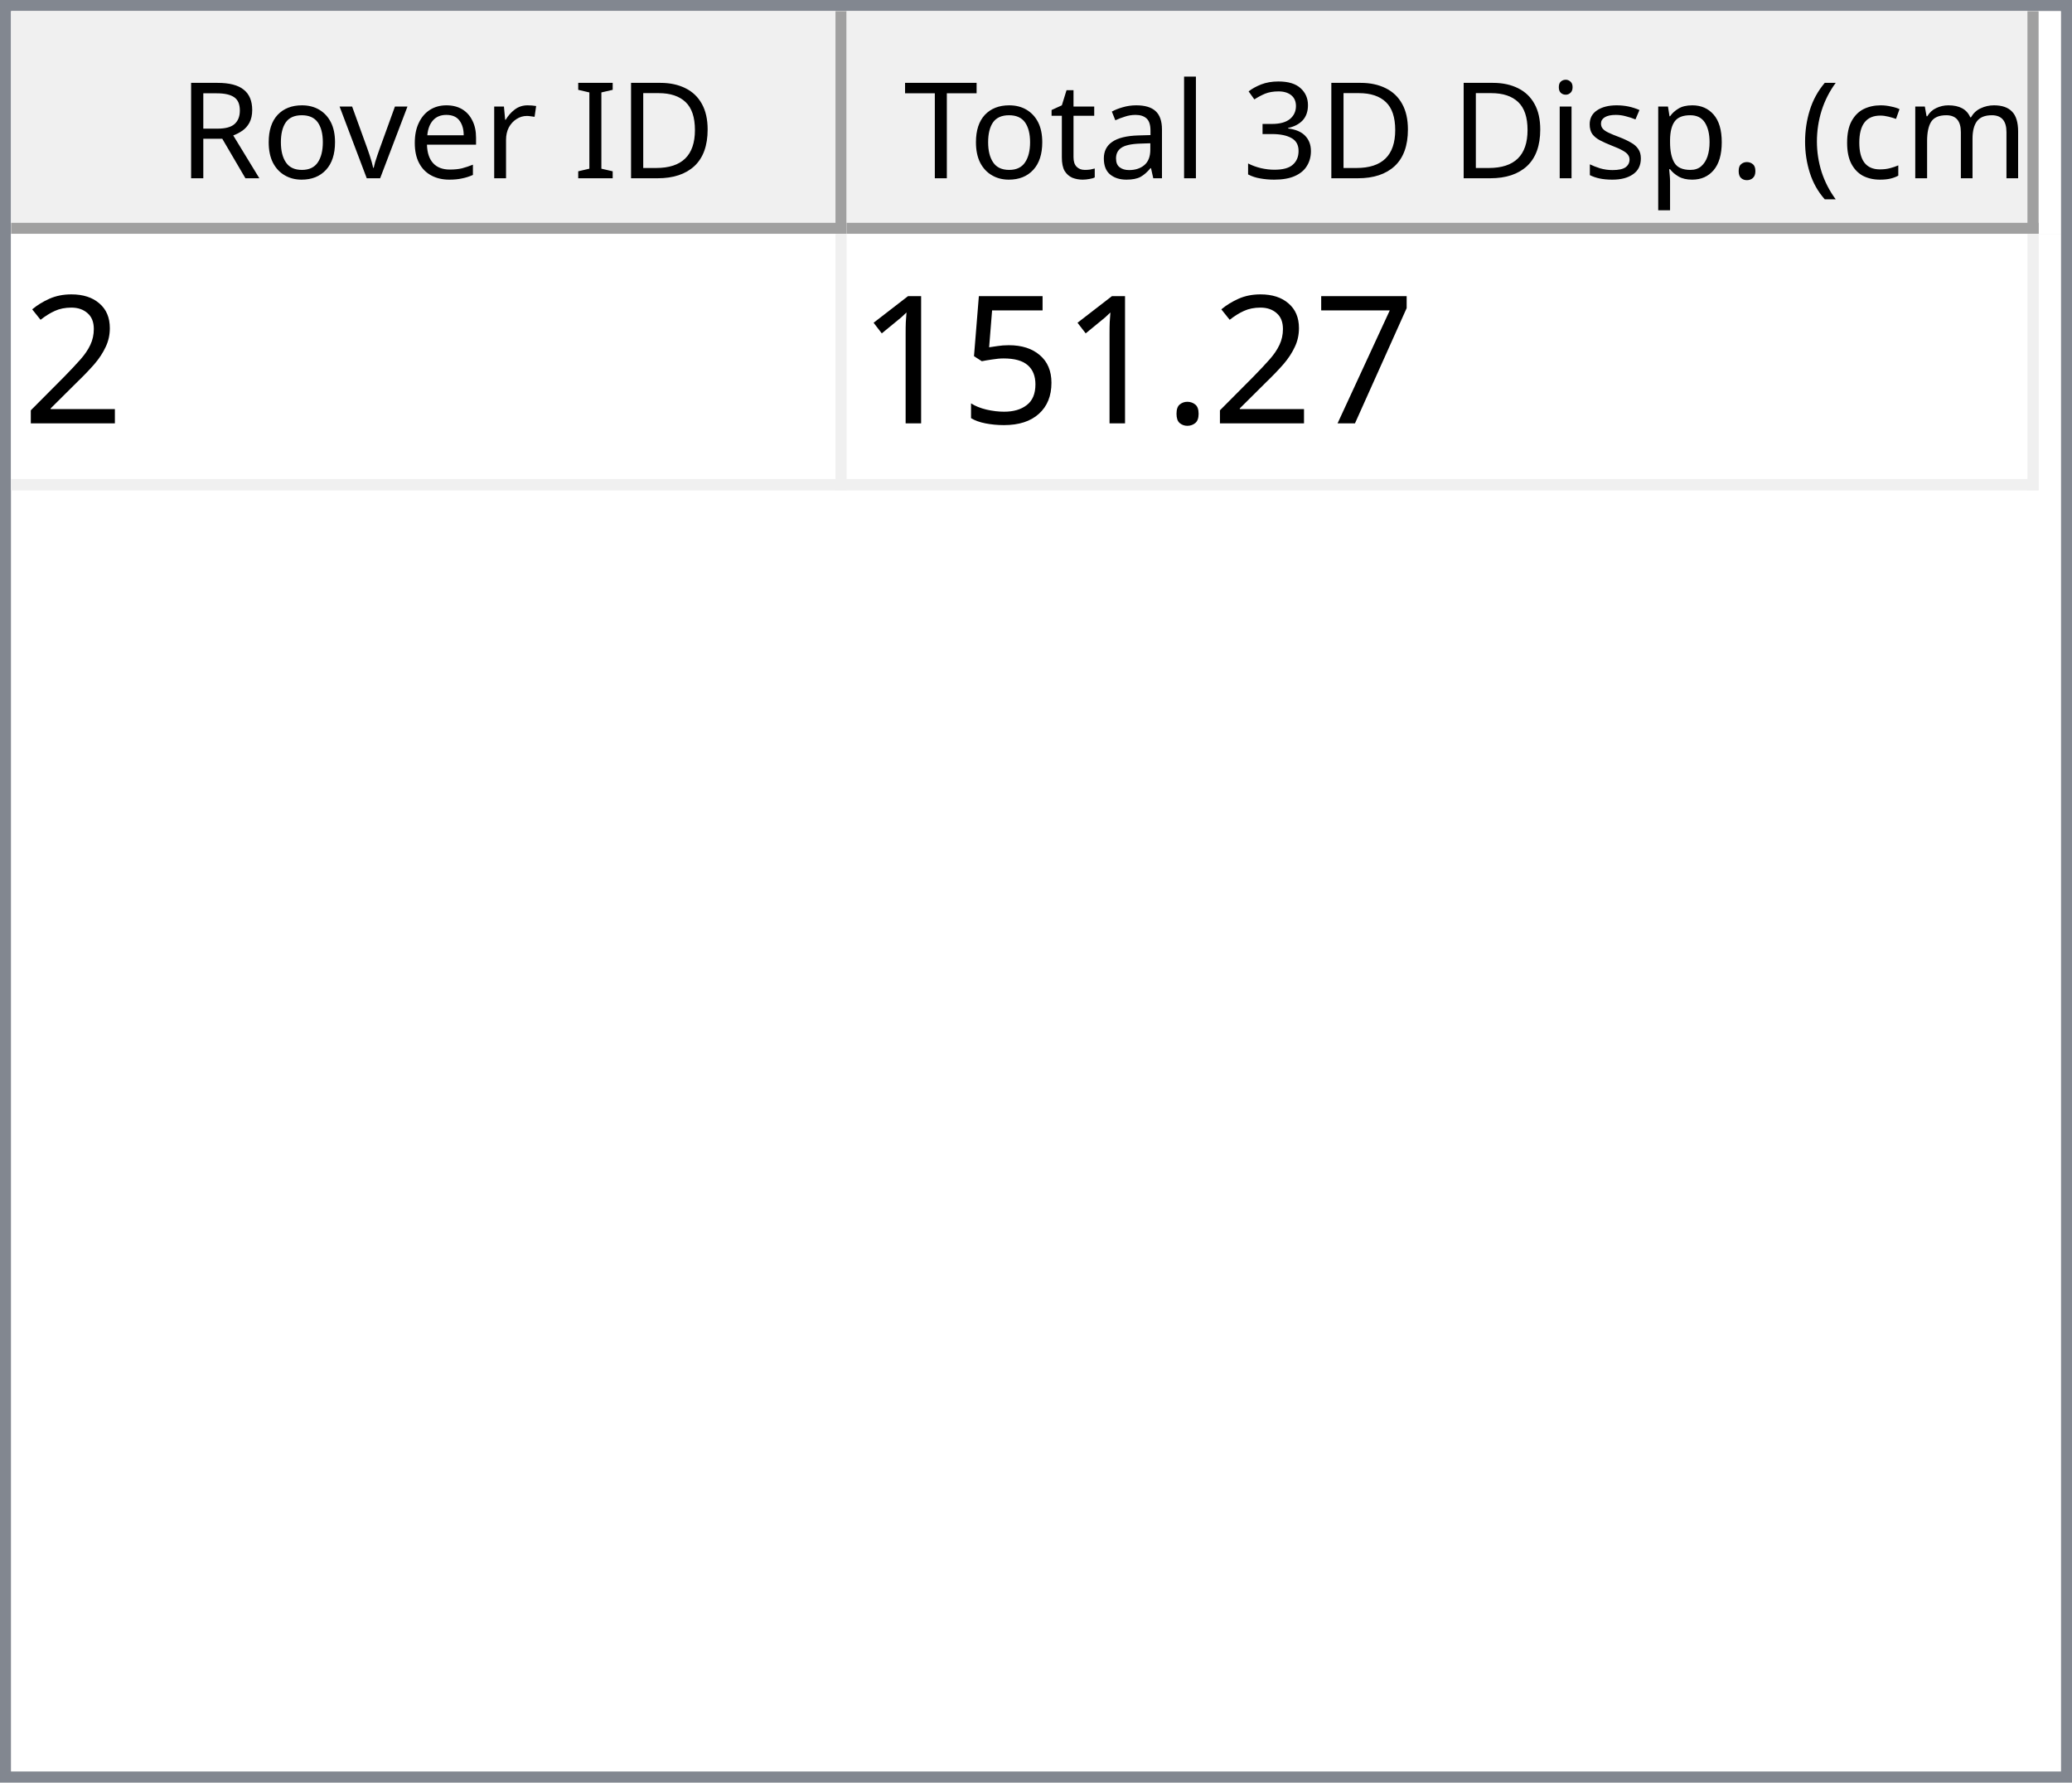
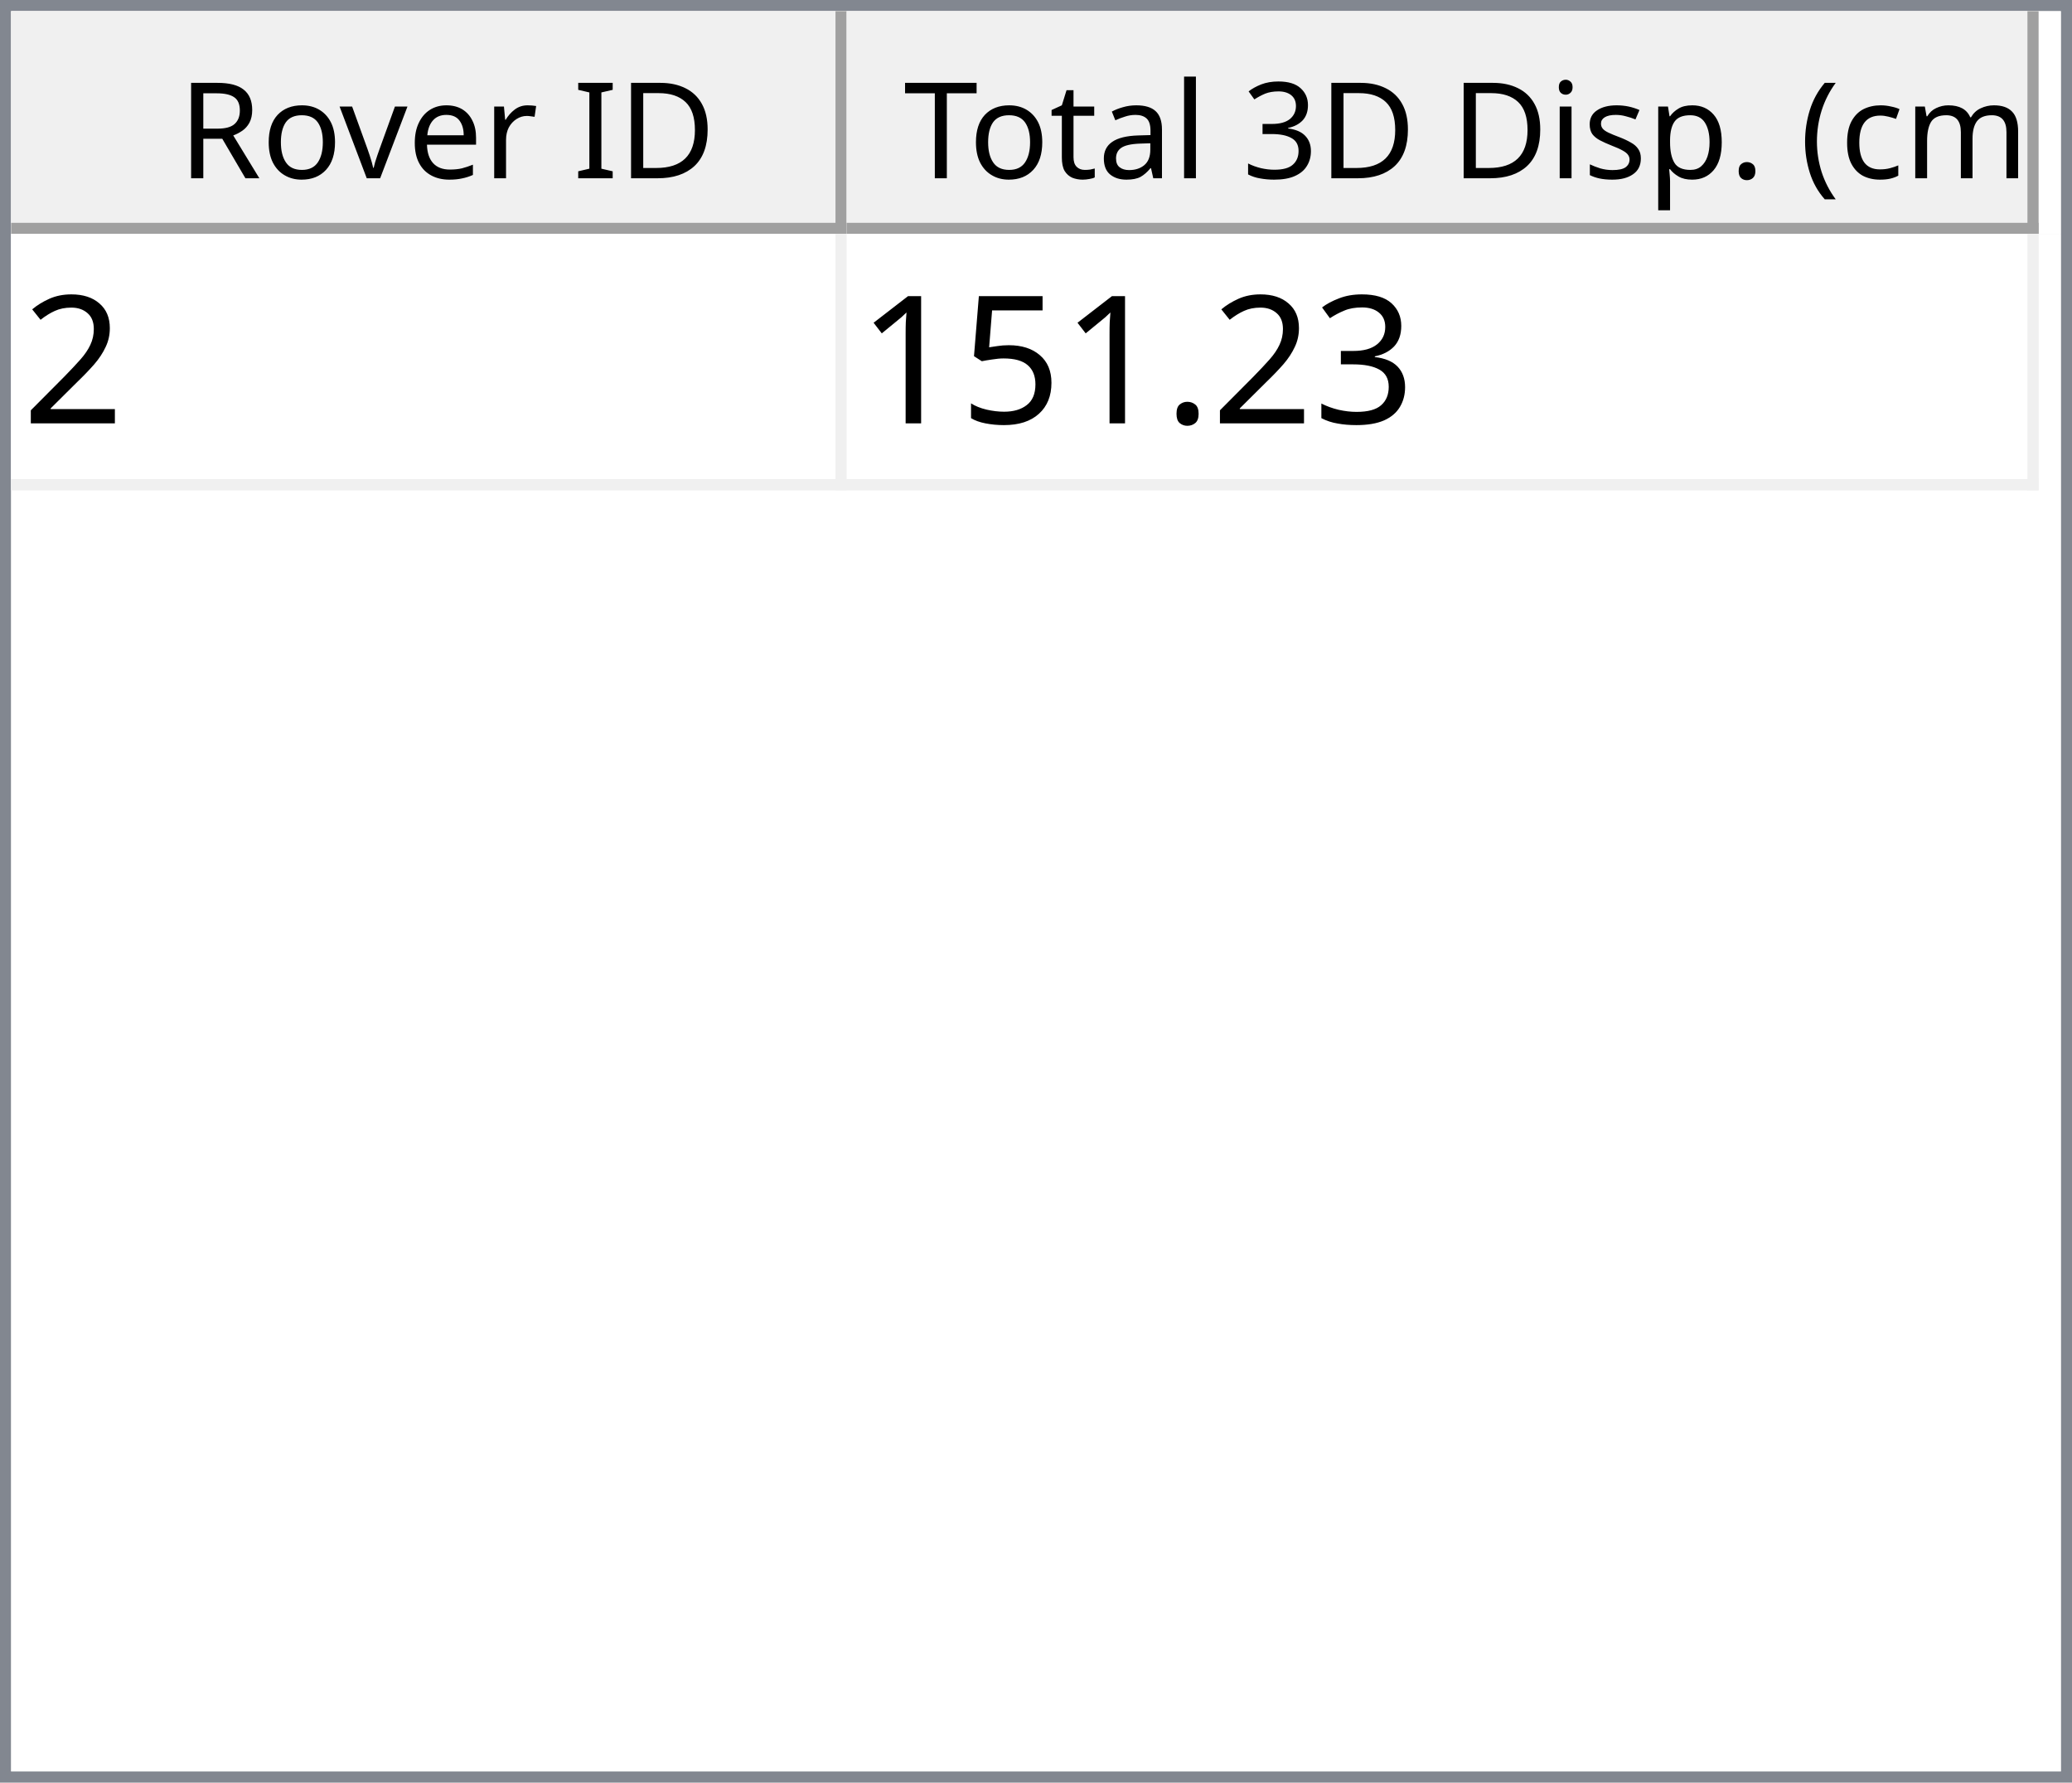
<svg xmlns="http://www.w3.org/2000/svg" style="fill-opacity:1; color-rendering:auto; color-interpolation:auto; text-rendering:auto; stroke:black; stroke-linecap:square; stroke-miterlimit:10; shape-rendering:auto; stroke-opacity:1; fill:black; stroke-dasharray:none; font-weight:normal; stroke-width:1; font-family:'Dialog'; font-style:normal; stroke-linejoin:miter; font-size:12px; stroke-dashoffset:0; image-rendering:auto;" width="186" height="160">
  <defs id="genericDefs" />
  <g>
    <defs id="defs1">
      <clipPath clipPathUnits="userSpaceOnUse" id="clipPath1">
        <path d="M0 0 L186 0 L186 160 L0 160 L0 0 Z" />
      </clipPath>
      <clipPath clipPathUnits="userSpaceOnUse" id="clipPath2">
        <path d="M0 0 L0 160 L186 160 L186 0 Z" />
      </clipPath>
      <clipPath clipPathUnits="userSpaceOnUse" id="clipPath3">
        <path d="M0 0 L0 20 L184 20 L184 0 Z" />
      </clipPath>
      <clipPath clipPathUnits="userSpaceOnUse" id="clipPath4">
        <path d="M0 0 L0 20 L75 20 L75 0 Z" />
      </clipPath>
      <clipPath clipPathUnits="userSpaceOnUse" id="clipPath5">
        <path d="M1 1 L1 19 L74 19 L74 1 Z" />
      </clipPath>
      <clipPath clipPathUnits="userSpaceOnUse" id="clipPath6">
        <path d="M0 0 L0 18 L73 18 L73 0 Z" />
      </clipPath>
      <clipPath clipPathUnits="userSpaceOnUse" id="clipPath7">
        <path d="M-0.5 -0.5 L-0.5 19.5 L74.5 19.5 L74.5 -0.5 Z" />
      </clipPath>
      <clipPath clipPathUnits="userSpaceOnUse" id="clipPath8">
        <path d="M0 0 L0 20 L107 20 L107 0 Z" />
      </clipPath>
      <clipPath clipPathUnits="userSpaceOnUse" id="clipPath9">
        <path d="M1 1 L1 19 L106 19 L106 1 Z" />
      </clipPath>
      <clipPath clipPathUnits="userSpaceOnUse" id="clipPath10">
        <path d="M0 0 L0 18 L105 18 L105 0 Z" />
      </clipPath>
      <clipPath clipPathUnits="userSpaceOnUse" id="clipPath11">
        <path d="M-0.5 -0.5 L-0.5 19.5 L106.5 19.5 L106.5 -0.5 Z" />
      </clipPath>
      <clipPath clipPathUnits="userSpaceOnUse" id="clipPath12">
        <path d="M0 0 L0 138 L184 138 L184 0 Z" />
      </clipPath>
      <clipPath clipPathUnits="userSpaceOnUse" id="clipPath13">
        <path d="M0 0 L0 23 L182 23 L182 0 Z" />
      </clipPath>
      <clipPath clipPathUnits="userSpaceOnUse" id="clipPath14">
        <path d="M-0.5 -0.5 L-0.5 22.5 L181.5 22.5 L181.5 -0.5 Z" />
      </clipPath>
      <clipPath clipPathUnits="userSpaceOnUse" id="clipPath15">
        <path d="M0 0 L0 22 L74 22 L74 0 Z" />
      </clipPath>
      <clipPath clipPathUnits="userSpaceOnUse" id="clipPath16">
        <path d="M0 0 L0 22 L106 22 L106 0 Z" />
      </clipPath>
      <font horiz-adv-x="64.551" id="font1">
        <font-face ascent="107.91" descent="25.098" units-per-em="100" style="font-style:normal; font-family:Segoe UI; font-weight:normal;" />
        <missing-glyph horiz-adv-x="64.551" d="M8.109 0 L8.109 68.266 L56.453 68.266 L56.453 0 L8.109 0 ZM15.328 7.234 L49.219 7.234 L49.219 61.031 L15.328 61.031 L15.328 7.234 Z" />
        <glyph unicode="D" horiz-adv-x="70.117" d="M9.188 0 L9.188 70.016 L28.516 70.016 Q65.531 70.016 65.531 35.891 Q65.531 19.672 55.25 9.836 Q44.969 0 27.734 0 L9.188 0 ZM17.391 62.594 L17.391 7.422 L27.828 7.422 Q41.609 7.422 49.273 14.797 Q56.938 22.172 56.938 35.688 Q56.938 62.594 28.328 62.594 L17.391 62.594 Z" />
        <glyph unicode="I" horiz-adv-x="26.611" d="M17.391 0 L9.188 0 L9.188 70.016 L17.391 70.016 L17.391 0 Z" />
        <glyph unicode=" " horiz-adv-x="27.393" d="" />
        <glyph unicode="r" horiz-adv-x="34.766" d="M34.188 41.891 Q32.078 43.5 28.125 43.5 Q23 43.5 19.555 38.672 Q16.109 33.844 16.109 25.484 L16.109 0 L8.109 0 L8.109 50 L16.109 50 L16.109 39.703 L16.312 39.703 Q18.016 44.969 21.531 47.922 Q25.047 50.875 29.391 50.875 Q32.516 50.875 34.188 50.203 L34.188 41.891 Z" />
        <glyph unicode="e" horiz-adv-x="52.295" d="M48.297 23 L12.984 23 Q13.188 14.656 17.484 10.109 Q21.781 5.562 29.297 5.562 Q37.75 5.562 44.828 11.141 L44.828 3.609 Q38.234 -1.172 27.391 -1.172 Q16.797 -1.172 10.742 5.641 Q4.688 12.453 4.688 24.812 Q4.688 36.469 11.305 43.82 Q17.922 51.172 27.734 51.172 Q37.547 51.172 42.922 44.828 Q48.297 38.484 48.297 27.203 L48.297 23 ZM40.094 29.781 Q40.047 36.719 36.75 40.578 Q33.453 44.438 27.594 44.438 Q21.922 44.438 17.969 40.383 Q14.016 36.328 13.094 29.781 L40.094 29.781 Z" />
        <glyph unicode="v" horiz-adv-x="47.9" d="M47.406 50 L27.484 0 L19.625 0 L0.688 50 L9.469 50 L22.172 13.672 Q23.578 9.672 23.922 6.688 L24.125 6.688 Q24.609 10.453 25.688 13.484 L38.969 50 L47.406 50 Z" />
        <glyph unicode="o" horiz-adv-x="58.594" d="M29 -1.172 Q17.922 -1.172 11.305 5.836 Q4.688 12.844 4.688 24.422 Q4.688 37.016 11.57 44.094 Q18.453 51.172 30.172 51.172 Q41.359 51.172 47.633 44.289 Q53.906 37.406 53.906 25.203 Q53.906 13.234 47.141 6.031 Q40.375 -1.172 29 -1.172 ZM29.594 44.438 Q21.875 44.438 17.383 39.188 Q12.891 33.938 12.891 24.703 Q12.891 15.828 17.43 10.695 Q21.969 5.562 29.594 5.562 Q37.359 5.562 41.531 10.594 Q45.703 15.625 45.703 24.906 Q45.703 34.281 41.531 39.359 Q37.359 44.438 29.594 44.438 Z" />
        <glyph unicode="R" horiz-adv-x="59.814" d="M59.375 0 L49.609 0 L37.891 19.625 Q36.281 22.359 34.766 24.289 Q33.25 26.219 31.664 27.438 Q30.078 28.656 28.25 29.219 Q26.422 29.781 24.125 29.781 L17.391 29.781 L17.391 0 L9.188 0 L9.188 70.016 L30.078 70.016 Q34.672 70.016 38.555 68.867 Q42.438 67.719 45.289 65.375 Q48.141 63.031 49.758 59.547 Q51.375 56.062 51.375 51.375 Q51.375 47.703 50.273 44.656 Q49.172 41.609 47.148 39.211 Q45.125 36.812 42.266 35.133 Q39.406 33.453 35.844 32.516 L35.844 32.328 Q37.594 31.547 38.891 30.547 Q40.188 29.547 41.359 28.18 Q42.531 26.812 43.68 25.078 Q44.828 23.344 46.234 21.047 L59.375 0 ZM17.391 62.594 L17.391 37.203 L28.516 37.203 Q31.594 37.203 34.203 38.133 Q36.812 39.062 38.719 40.797 Q40.625 42.531 41.703 45.047 Q42.781 47.562 42.781 50.688 Q42.781 56.297 39.141 59.445 Q35.5 62.594 28.609 62.594 L17.391 62.594 Z" />
        <glyph unicode=")" horiz-adv-x="30.176" d="M8.297 -15.922 L1.172 -15.922 Q16.406 2.344 16.406 26.812 Q16.406 51.469 1.078 70.016 L8.297 70.016 Q23.531 52.156 23.531 26.703 Q23.531 1.375 8.297 -15.922 Z" />
        <glyph unicode="m" horiz-adv-x="86.133" d="M79.109 0 L71.094 0 L71.094 28.719 Q71.094 37.016 68.531 40.727 Q65.969 44.438 59.906 44.438 Q54.781 44.438 51.195 39.75 Q47.609 35.062 47.609 28.516 L47.609 0 L39.594 0 L39.594 29.688 Q39.594 44.438 28.219 44.438 Q22.953 44.438 19.531 40.016 Q16.109 35.594 16.109 28.516 L16.109 0 L8.109 0 L8.109 50 L16.109 50 L16.109 42.094 L16.312 42.094 Q21.625 51.172 31.844 51.172 Q36.969 51.172 40.773 48.312 Q44.578 45.453 46 40.828 Q51.562 51.172 62.594 51.172 Q79.109 51.172 79.109 30.812 L79.109 0 Z" />
        <glyph unicode="c" horiz-adv-x="46.191" d="M42.188 2.297 Q36.422 -1.172 28.516 -1.172 Q17.828 -1.172 11.258 5.789 Q4.688 12.75 4.688 23.828 Q4.688 36.188 11.766 43.68 Q18.844 51.172 30.672 51.172 Q37.25 51.172 42.281 48.734 L42.281 40.531 Q36.719 44.438 30.375 44.438 Q22.703 44.438 17.797 38.945 Q12.891 33.453 12.891 24.516 Q12.891 15.719 17.508 10.641 Q22.125 5.562 29.891 5.562 Q36.422 5.562 42.188 9.906 L42.188 2.297 Z" />
        <glyph unicode="(" horiz-adv-x="30.176" d="M29.109 -15.922 L21.969 -15.922 Q6.844 1.375 6.844 26.703 Q6.844 52.156 21.969 70.016 L29.203 70.016 Q13.875 51.469 13.875 26.812 Q13.875 2.344 29.109 -15.922 Z" />
        <glyph unicode="." horiz-adv-x="21.68" d="M10.891 -1.078 Q8.641 -1.078 7.055 0.539 Q5.469 2.156 5.469 4.391 Q5.469 6.641 7.055 8.273 Q8.641 9.906 10.891 9.906 Q13.188 9.906 14.797 8.273 Q16.406 6.641 16.406 4.391 Q16.406 2.156 14.797 0.539 Q13.188 -1.078 10.891 -1.078 Z" />
        <glyph unicode="p" horiz-adv-x="58.789" d="M16.312 7.234 L16.109 7.234 L16.109 -23 L8.109 -23 L8.109 50 L16.109 50 L16.109 41.219 L16.312 41.219 Q22.219 51.172 33.594 51.172 Q43.266 51.172 48.688 44.461 Q54.109 37.75 54.109 26.469 Q54.109 13.922 48 6.375 Q41.891 -1.172 31.297 -1.172 Q21.578 -1.172 16.312 7.234 ZM16.109 27.391 L16.109 20.406 Q16.109 14.203 20.141 9.883 Q24.172 5.562 30.375 5.562 Q37.641 5.562 41.773 11.133 Q45.906 16.703 45.906 26.609 Q45.906 34.969 42.047 39.703 Q38.188 44.438 31.594 44.438 Q24.609 44.438 20.359 39.578 Q16.109 34.719 16.109 27.391 Z" />
        <glyph unicode="s" horiz-adv-x="42.432" d="M5.078 1.812 L5.078 10.406 Q11.625 5.562 19.484 5.562 Q30.031 5.562 30.031 12.594 Q30.031 14.594 29.125 15.992 Q28.219 17.391 26.68 18.461 Q25.141 19.531 23.07 20.383 Q21 21.234 18.609 22.172 Q15.281 23.484 12.766 24.828 Q10.25 26.172 8.57 27.859 Q6.891 29.547 6.031 31.695 Q5.172 33.844 5.172 36.719 Q5.172 40.234 6.789 42.945 Q8.406 45.656 11.086 47.484 Q13.766 49.312 17.211 50.242 Q20.656 51.172 24.312 51.172 Q30.812 51.172 35.938 48.922 L35.938 40.828 Q30.422 44.438 23.25 44.438 Q21 44.438 19.195 43.922 Q17.391 43.406 16.094 42.477 Q14.797 41.547 14.086 40.258 Q13.375 38.969 13.375 37.406 Q13.375 35.453 14.086 34.133 Q14.797 32.812 16.164 31.789 Q17.531 30.766 19.484 29.938 Q21.438 29.109 23.922 28.125 Q27.25 26.859 29.883 25.516 Q32.516 24.172 34.375 22.484 Q36.234 20.797 37.234 18.602 Q38.234 16.406 38.234 13.375 Q38.234 9.672 36.602 6.938 Q34.969 4.203 32.234 2.398 Q29.5 0.594 25.93 -0.289 Q22.359 -1.172 18.453 -1.172 Q10.75 -1.172 5.078 1.812 Z" />
        <glyph unicode="i" horiz-adv-x="24.219" d="M12.203 62.703 Q10.062 62.703 8.547 64.164 Q7.031 65.625 7.031 67.875 Q7.031 70.125 8.547 71.609 Q10.062 73.094 12.203 73.094 Q14.406 73.094 15.945 71.609 Q17.484 70.125 17.484 67.875 Q17.484 65.719 15.945 64.211 Q14.406 62.703 12.203 62.703 ZM16.109 0 L8.109 0 L8.109 50 L16.109 50 L16.109 0 Z" />
        <glyph unicode="3" horiz-adv-x="53.906" d="M46.531 19.828 Q46.531 15.094 44.75 11.211 Q42.969 7.328 39.719 4.57 Q36.469 1.812 31.93 0.297 Q27.391 -1.219 21.922 -1.219 Q11.922 -1.219 6 2.594 L6 11.188 Q13.094 5.609 22.219 5.609 Q25.875 5.609 28.828 6.539 Q31.781 7.469 33.906 9.227 Q36.031 10.984 37.18 13.477 Q38.328 15.969 38.328 19.094 Q38.328 32.812 18.797 32.812 L12.984 32.812 L12.984 39.594 L18.5 39.594 Q35.797 39.594 35.797 52.484 Q35.797 64.406 22.609 64.406 Q15.188 64.406 8.688 59.422 L8.688 67.188 Q15.375 71.188 24.609 71.188 Q29 71.188 32.57 69.969 Q36.141 68.75 38.68 66.555 Q41.219 64.359 42.609 61.281 Q44 58.203 44 54.5 Q44 40.672 30.031 36.719 L30.031 36.531 Q33.594 36.141 36.625 34.797 Q39.656 33.453 41.852 31.305 Q44.047 29.156 45.289 26.25 Q46.531 23.344 46.531 19.828 Z" />
        <glyph unicode="l" horiz-adv-x="24.219" d="M16.109 0 L8.109 0 L8.109 74.031 L16.109 74.031 L16.109 0 Z" />
        <glyph unicode="a" horiz-adv-x="50.879" d="M43.891 0 L35.891 0 L35.891 7.812 L35.688 7.812 Q30.469 -1.172 20.312 -1.172 Q12.844 -1.172 8.617 2.781 Q4.391 6.734 4.391 13.281 Q4.391 27.297 20.906 29.594 L35.891 31.688 Q35.891 44.438 25.594 44.438 Q16.547 44.438 9.281 38.281 L9.281 46.484 Q16.656 51.172 26.266 51.172 Q43.891 51.172 43.891 32.516 L43.891 0 ZM35.891 25.297 L23.828 23.641 Q18.266 22.859 15.43 20.875 Q12.594 18.891 12.594 13.875 Q12.594 10.203 15.211 7.883 Q17.828 5.562 22.172 5.562 Q28.125 5.562 32.008 9.742 Q35.891 13.922 35.891 20.312 L35.891 25.297 Z" />
        <glyph unicode="t" horiz-adv-x="33.887" d="M31.297 0.484 Q28.469 -1.078 23.828 -1.078 Q10.688 -1.078 10.688 13.578 L10.688 43.172 L2.094 43.172 L2.094 50 L10.688 50 L10.688 62.203 L18.703 64.797 L18.703 50 L31.297 50 L31.297 43.172 L18.703 43.172 L18.703 14.984 Q18.703 9.969 20.414 7.82 Q22.125 5.672 26.078 5.672 Q29.109 5.672 31.297 7.328 L31.297 0.484 Z" />
        <glyph unicode="T" horiz-adv-x="52.393" d="M50.594 62.594 L30.375 62.594 L30.375 0 L22.172 0 L22.172 62.594 L2 62.594 L2 70.016 L50.594 70.016 L50.594 62.594 Z" />
      </font>
      <font horiz-adv-x="75.0" id="font2">
        <font-face ascent="100.537" descent="21.973" units-per-em="100" style="font-style:normal; font-family:sans-serif; font-weight:normal;" />
        <missing-glyph horiz-adv-x="75.0" d="M12.5 0 L12.5 62.5 L62.5 62.5 L62.5 0 L12.5 0 ZM14.062 1.562 L60.938 1.562 L60.938 60.938 L14.062 60.938 L14.062 1.562 Z" />
        <glyph unicode="2" horiz-adv-x="55.615" d="M50.344 8.453 L50.344 0 L3.031 0 Q2.938 3.172 4.047 6.109 Q5.859 10.938 9.836 15.625 Q13.812 20.312 21.344 26.469 Q33.016 36.031 37.117 41.625 Q41.219 47.219 41.219 52.203 Q41.219 57.422 37.477 61.008 Q33.734 64.594 27.734 64.594 Q21.391 64.594 17.578 60.789 Q13.766 56.984 13.719 50.25 L4.688 51.172 Q5.609 61.281 11.664 66.578 Q17.719 71.875 27.938 71.875 Q38.234 71.875 44.242 66.164 Q50.25 60.453 50.25 52 Q50.25 47.703 48.492 43.555 Q46.734 39.406 42.656 34.812 Q38.578 30.219 29.109 22.219 Q21.188 15.578 18.945 13.211 Q16.703 10.844 15.234 8.453 L50.344 8.453 Z" />
-         <glyph unicode="7" horiz-adv-x="55.615" d="M4.734 62.203 L4.734 70.656 L51.078 70.656 L51.078 63.812 Q44.234 56.547 37.523 44.484 Q30.812 32.422 27.156 19.672 Q24.516 10.688 23.781 0 L14.75 0 Q14.891 8.453 18.062 20.414 Q21.234 32.375 27.172 43.484 Q33.109 54.594 39.797 62.203 L4.734 62.203 Z" />
+         <glyph unicode="3" horiz-adv-x="55.615" d="M4.203 18.891 L12.984 20.062 Q14.5 12.594 18.141 9.297 Q21.781 6 27 6 Q33.203 6 37.477 10.297 Q41.75 14.594 41.75 20.953 Q41.75 27 37.797 30.93 Q33.844 34.859 27.734 34.859 Q25.25 34.859 21.531 33.891 L22.516 41.609 Q23.391 41.5 23.922 41.5 Q29.547 41.5 34.039 44.43 Q38.531 47.359 38.531 53.469 Q38.531 58.297 35.258 61.477 Q31.984 64.656 26.812 64.656 Q21.688 64.656 18.266 61.43 Q14.844 58.203 13.875 51.766 L5.078 53.328 Q6.688 62.156 12.398 67.016 Q18.109 71.875 26.609 71.875 Q32.469 71.875 37.398 69.359 Q42.328 66.844 44.945 62.5 Q47.562 58.156 47.562 53.266 Q47.562 48.641 45.07 44.828 Q42.578 41.016 37.703 38.766 Q44.047 37.312 47.562 32.695 Q51.078 28.078 51.078 21.141 Q51.078 11.766 44.242 5.25 Q37.406 -1.266 26.953 -1.266 Q17.531 -1.266 11.305 4.352 Q5.078 9.969 4.203 18.891 Z" />
        <glyph unicode="." horiz-adv-x="27.783" d="M9.078 0 L9.078 10.016 L19.094 10.016 L19.094 0 L9.078 0 Z" />
        <glyph unicode="5" horiz-adv-x="55.615" d="M4.156 18.75 L13.375 19.531 Q14.406 12.797 18.141 9.398 Q21.875 6 27.156 6 Q33.5 6 37.891 10.789 Q42.281 15.578 42.281 23.484 Q42.281 31 38.062 35.352 Q33.844 39.703 27 39.703 Q22.75 39.703 19.336 37.773 Q15.922 35.844 13.969 32.766 L5.719 33.844 L12.641 70.609 L48.25 70.609 L48.25 62.203 L19.672 62.203 L15.828 42.969 Q22.266 47.469 29.344 47.469 Q38.719 47.469 45.164 40.969 Q51.609 34.469 51.609 24.266 Q51.609 14.547 45.953 7.469 Q39.062 -1.219 27.156 -1.219 Q17.391 -1.219 11.211 4.25 Q5.031 9.719 4.156 18.75 Z" />
        <glyph unicode="1" horiz-adv-x="55.615" d="M37.25 0 L28.469 0 L28.469 56 Q25.297 52.984 20.141 49.953 Q14.984 46.922 10.891 45.406 L10.891 53.906 Q18.266 57.375 23.781 62.305 Q29.297 67.234 31.594 71.875 L37.25 71.875 L37.25 0 Z" />
      </font>
    </defs>
    <g style="fill:white; stroke:white;">
      <rect x="0" y="0" width="186" style="clip-path:url(#clipPath1); stroke:none;" height="160" />
    </g>
    <g style="fill:white; text-rendering:optimizeSpeed; color-rendering:optimizeSpeed; image-rendering:optimizeSpeed; shape-rendering:crispEdges; stroke:white; color-interpolation:sRGB;">
      <rect x="0" width="186" height="160" y="0" style="stroke:none;" />
      <path style="stroke:none;" d="M0 160 L186 160 L186 0 L0 0 Z" />
    </g>
    <g style="fill:rgb(240,240,240); font-family:'Segoe UI'; stroke:rgb(240,240,240);">
      <rect x="0" y="0" width="186" style="clip-path:url(#clipPath2); stroke:none;" height="160" />
    </g>
    <g style="fill:rgb(130,135,144); font-family:'Segoe UI'; stroke:rgb(130,135,144);">
      <path d="M0 0 L186 0 L186 160 L0 160 L0 0 ZM1 1 L185 1 L185 159 L1 159 L1 1 Z" style="fill-rule:evenodd; clip-path:url(#clipPath2); stroke:none;" />
    </g>
    <g style="fill:white; font-family:'Segoe UI'; stroke:white;" transform="translate(1,1)">
      <rect x="0" y="0" width="184" style="clip-path:url(#clipPath3); stroke:none;" height="20" />
    </g>
    <g style="fill:rgb(240,240,240); font-family:'Segoe UI'; stroke:rgb(240,240,240);" transform="translate(1,1)">
      <rect x="0" y="0" width="75" style="clip-path:url(#clipPath4); stroke:none;" height="20" />
    </g>
    <g style="font-family:'Segoe UI';" transform="translate(2,2)">
      <text x="14" xml:space="preserve" y="14" style="clip-path:url(#clipPath6); stroke:none;">Rover ID</text>
    </g>
    <g style="fill:rgb(160,160,160); font-family:'Segoe UI'; stroke:rgb(160,160,160); stroke-linejoin:bevel;" transform="translate(1.5,1.5)">
      <line x1="74" x2="74" y1="0" style="fill:none; clip-path:url(#clipPath7);" y2="19" />
    </g>
    <g style="fill:rgb(160,160,160); font-family:'Segoe UI'; stroke:rgb(160,160,160); stroke-linejoin:bevel;" transform="matrix(1,0,0,1,1,1) translate(0.5,0.5)">
      <line x1="0" x2="74" y1="19" style="fill:none; clip-path:url(#clipPath7);" y2="19" />
    </g>
    <g style="fill:rgb(240,240,240); font-family:'Segoe UI'; stroke:rgb(240,240,240);" transform="translate(76,1)">
      <rect x="0" y="0" width="107" style="clip-path:url(#clipPath8); stroke:none;" height="20" />
    </g>
    <g style="font-family:'Segoe UI';" transform="translate(77,2)">
      <text x="1" xml:space="preserve" y="14" style="clip-path:url(#clipPath10); stroke:none;"> Total 3D Disp. (cm)</text>
    </g>
    <g style="fill:rgb(160,160,160); font-family:'Segoe UI'; stroke:rgb(160,160,160); stroke-linejoin:bevel;" transform="translate(76.5,1.5)">
      <line x1="106" x2="106" y1="0" style="fill:none; clip-path:url(#clipPath11);" y2="19" />
    </g>
    <g style="fill:rgb(160,160,160); font-family:'Segoe UI'; stroke:rgb(160,160,160); stroke-linejoin:bevel;" transform="matrix(1,0,0,1,76,1) translate(0.5,0.5)">
      <line x1="0" x2="106" y1="19" style="fill:none; clip-path:url(#clipPath11);" y2="19" />
    </g>
    <g style="fill:white; font-family:'Segoe UI'; stroke:white;" transform="translate(1,21)">
      <rect x="0" y="0" width="184" style="clip-path:url(#clipPath12); stroke:none;" height="138" />
    </g>
    <g style="fill:rgb(240,240,240); font-size:16px; font-family:sans-serif; stroke:rgb(240,240,240);" transform="translate(1,21)">
      <rect x="0" y="0" width="182" style="clip-path:url(#clipPath13); stroke:none;" height="23" />
      <line transform="translate(0.5,0.5)" x1="0" x2="181" y1="22" style="clip-path:url(#clipPath14); fill:none; stroke-linejoin:bevel;" y2="22" />
    </g>
    <g transform="matrix(1,0,0,1,1,21) translate(0.5,0.5)" style="fill:rgb(240,240,240); font-size:16px; font-family:sans-serif; stroke:rgb(240,240,240); stroke-linejoin:bevel;">
      <line x1="74" x2="74" y1="0" style="fill:none; clip-path:url(#clipPath14);" y2="22" />
    </g>
    <g transform="matrix(1,0,0,1,1,21) translate(0.5,0.5)" style="fill:rgb(240,240,240); font-size:16px; font-family:sans-serif; stroke:rgb(240,240,240); stroke-linejoin:bevel;">
      <line x1="181" x2="181" y1="0" style="fill:none; clip-path:url(#clipPath14);" y2="22" />
    </g>
    <g style="fill:white; font-size:16px; font-family:sans-serif; stroke:white;" transform="matrix(1,0,0,1,1,21)">
      <rect x="0" y="0" width="74" style="clip-path:url(#clipPath15); stroke:none;" height="22" />
      <text x="1" y="17" style="fill:black; clip-path:url(#clipPath15); stroke:none;" xml:space="preserve">2</text>
    </g>
    <g style="fill:white; font-size:16px; font-family:sans-serif; stroke:white;" transform="matrix(1,0,0,1,1,21) translate(75,0)">
      <rect x="0" y="0" width="106" style="clip-path:url(#clipPath16); stroke:none;" height="22" />
-       <text x="1" y="17" style="fill:black; clip-path:url(#clipPath16); stroke:none;" xml:space="preserve">151.27</text>
+       <text x="1" y="17" style="fill:black; clip-path:url(#clipPath16); stroke:none;" xml:space="preserve">151.23</text>
    </g>
  </g>
</svg>
